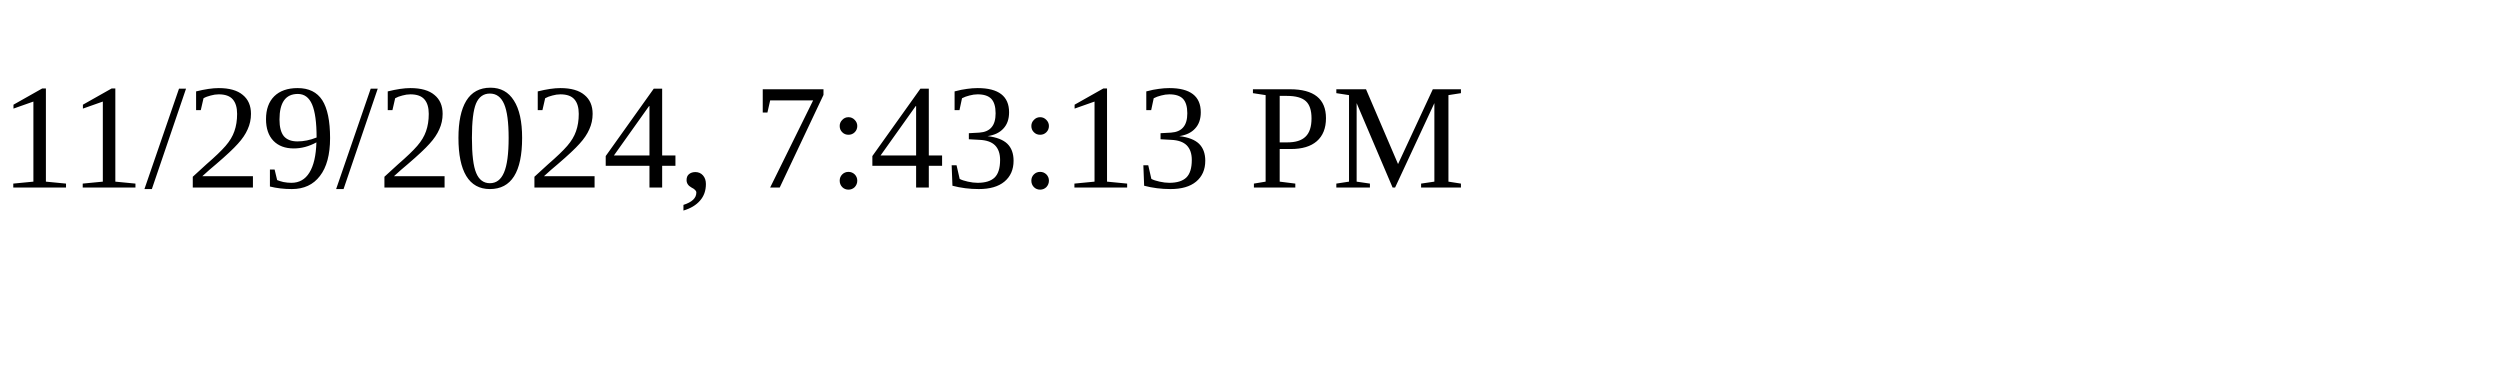
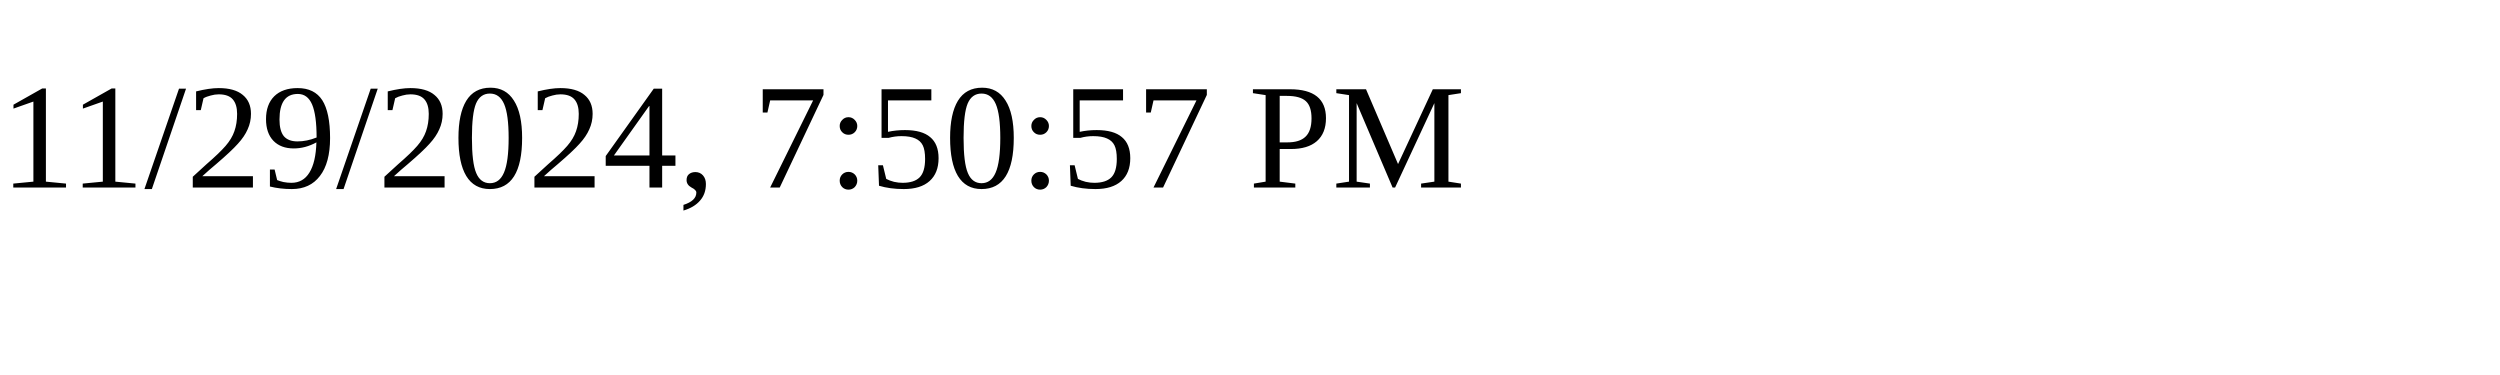
<svg xmlns="http://www.w3.org/2000/svg" height="30" width="200">
-   <text x="0" y="15">11/29/2024, 7:43:13 PM</text>
+   <text x="0" y="15">11/29/2024, 7:50:57 PM</text>
</svg>
